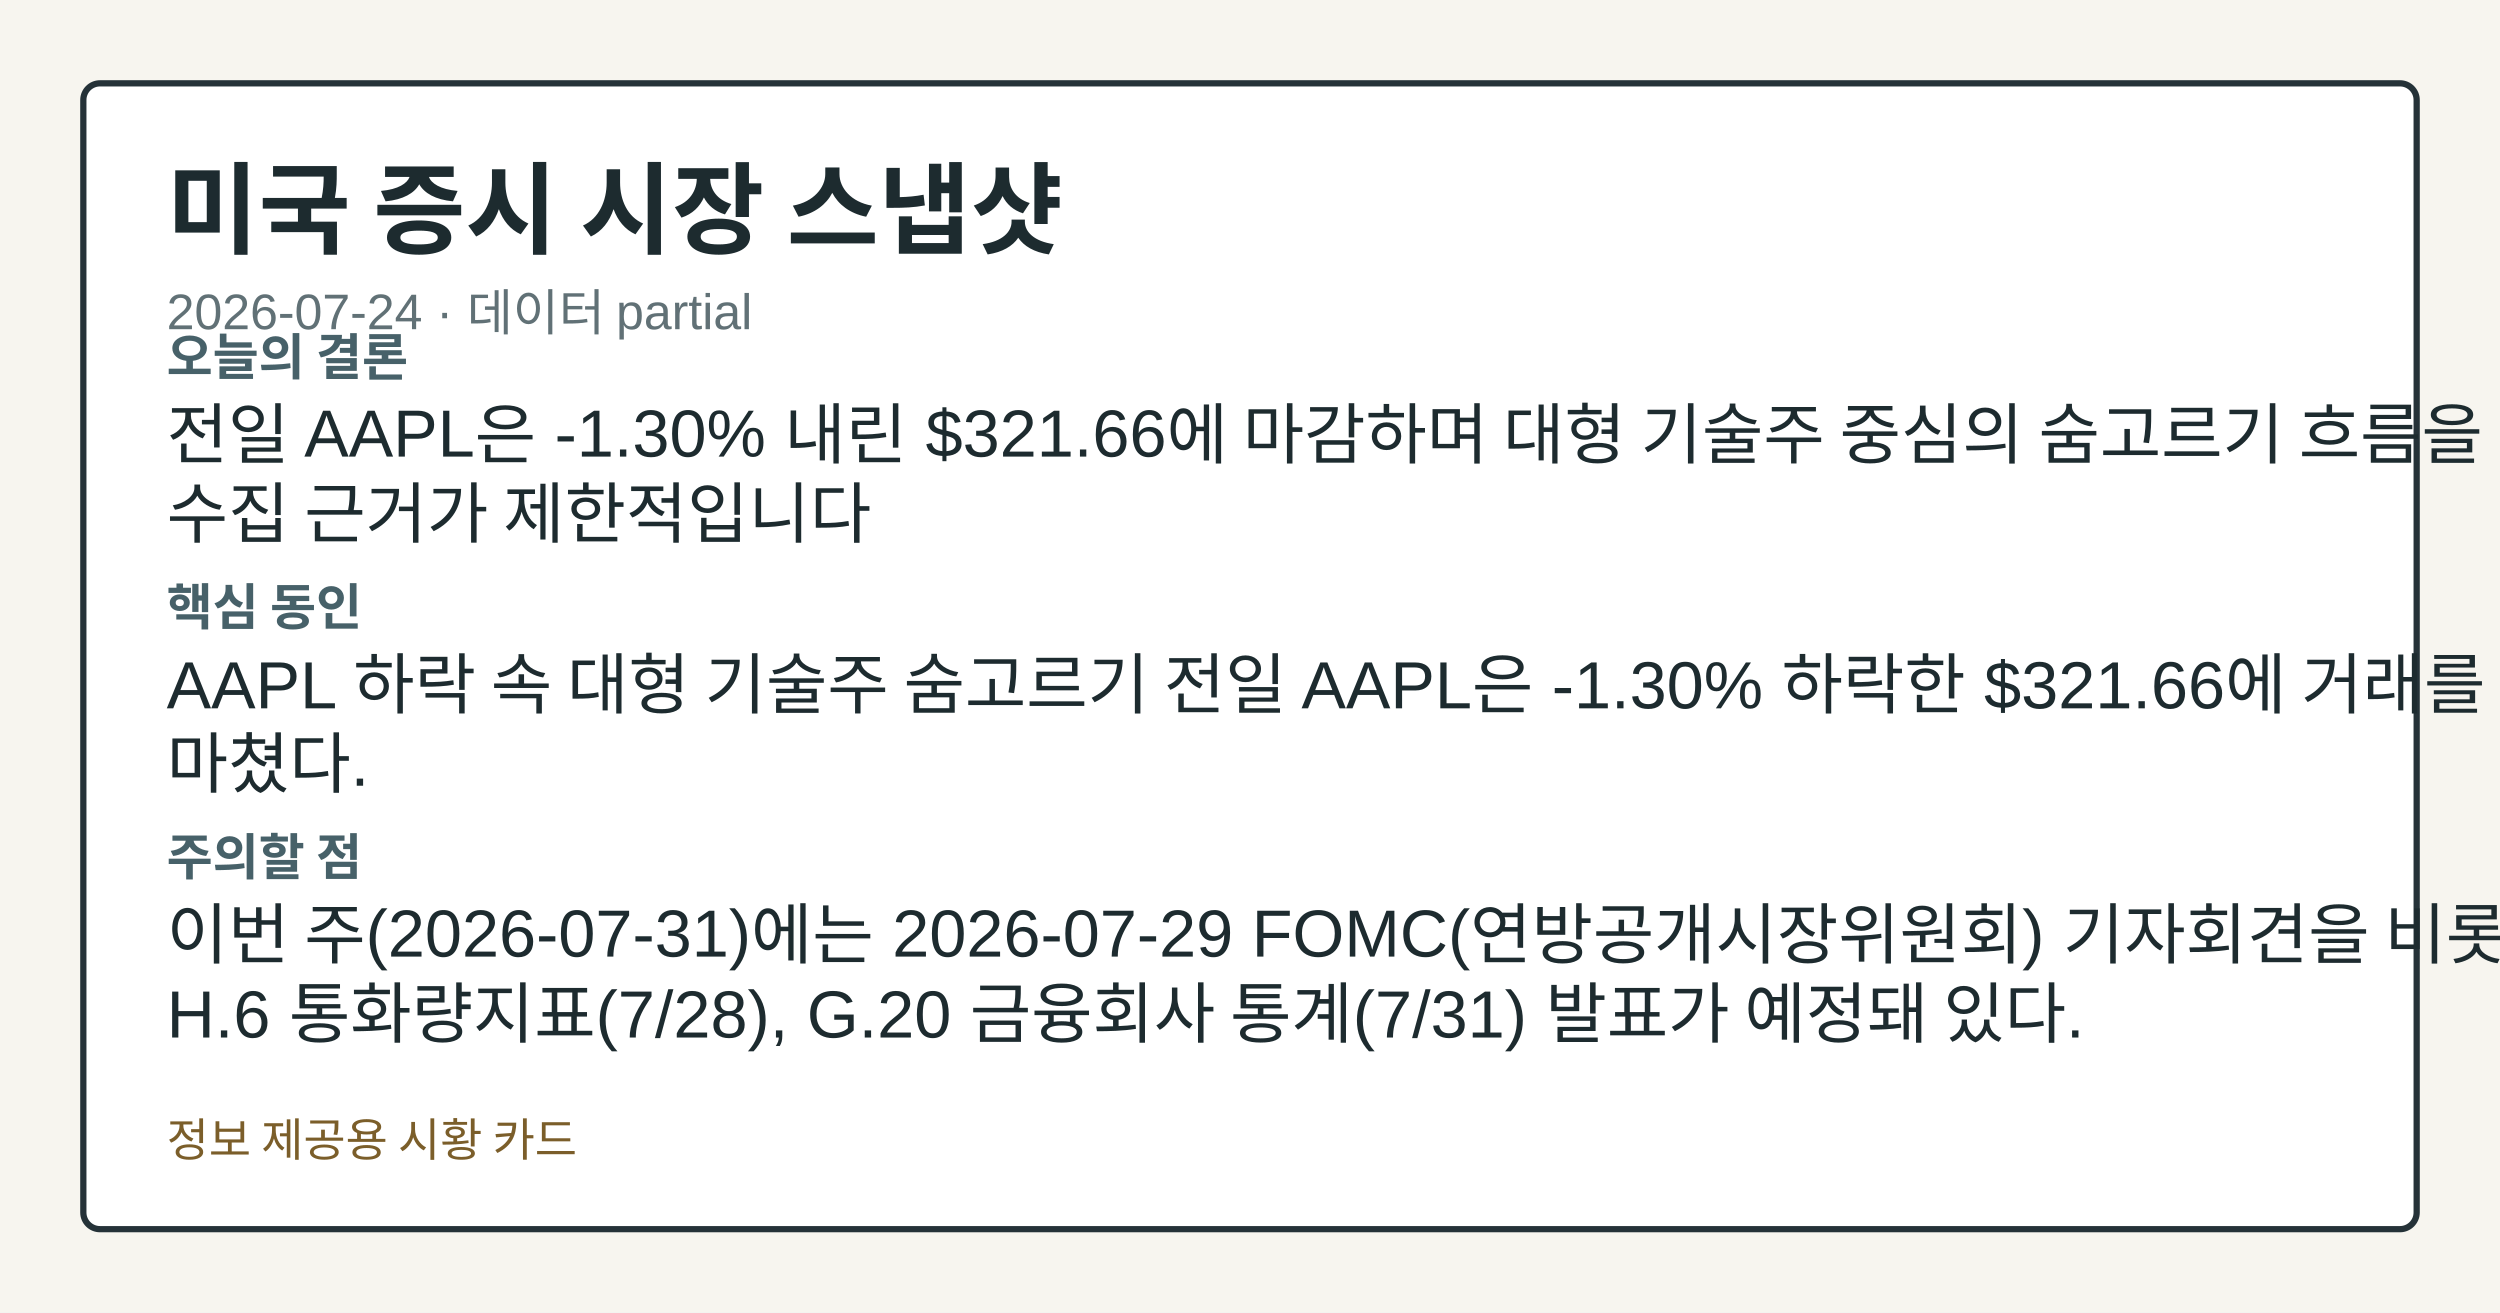
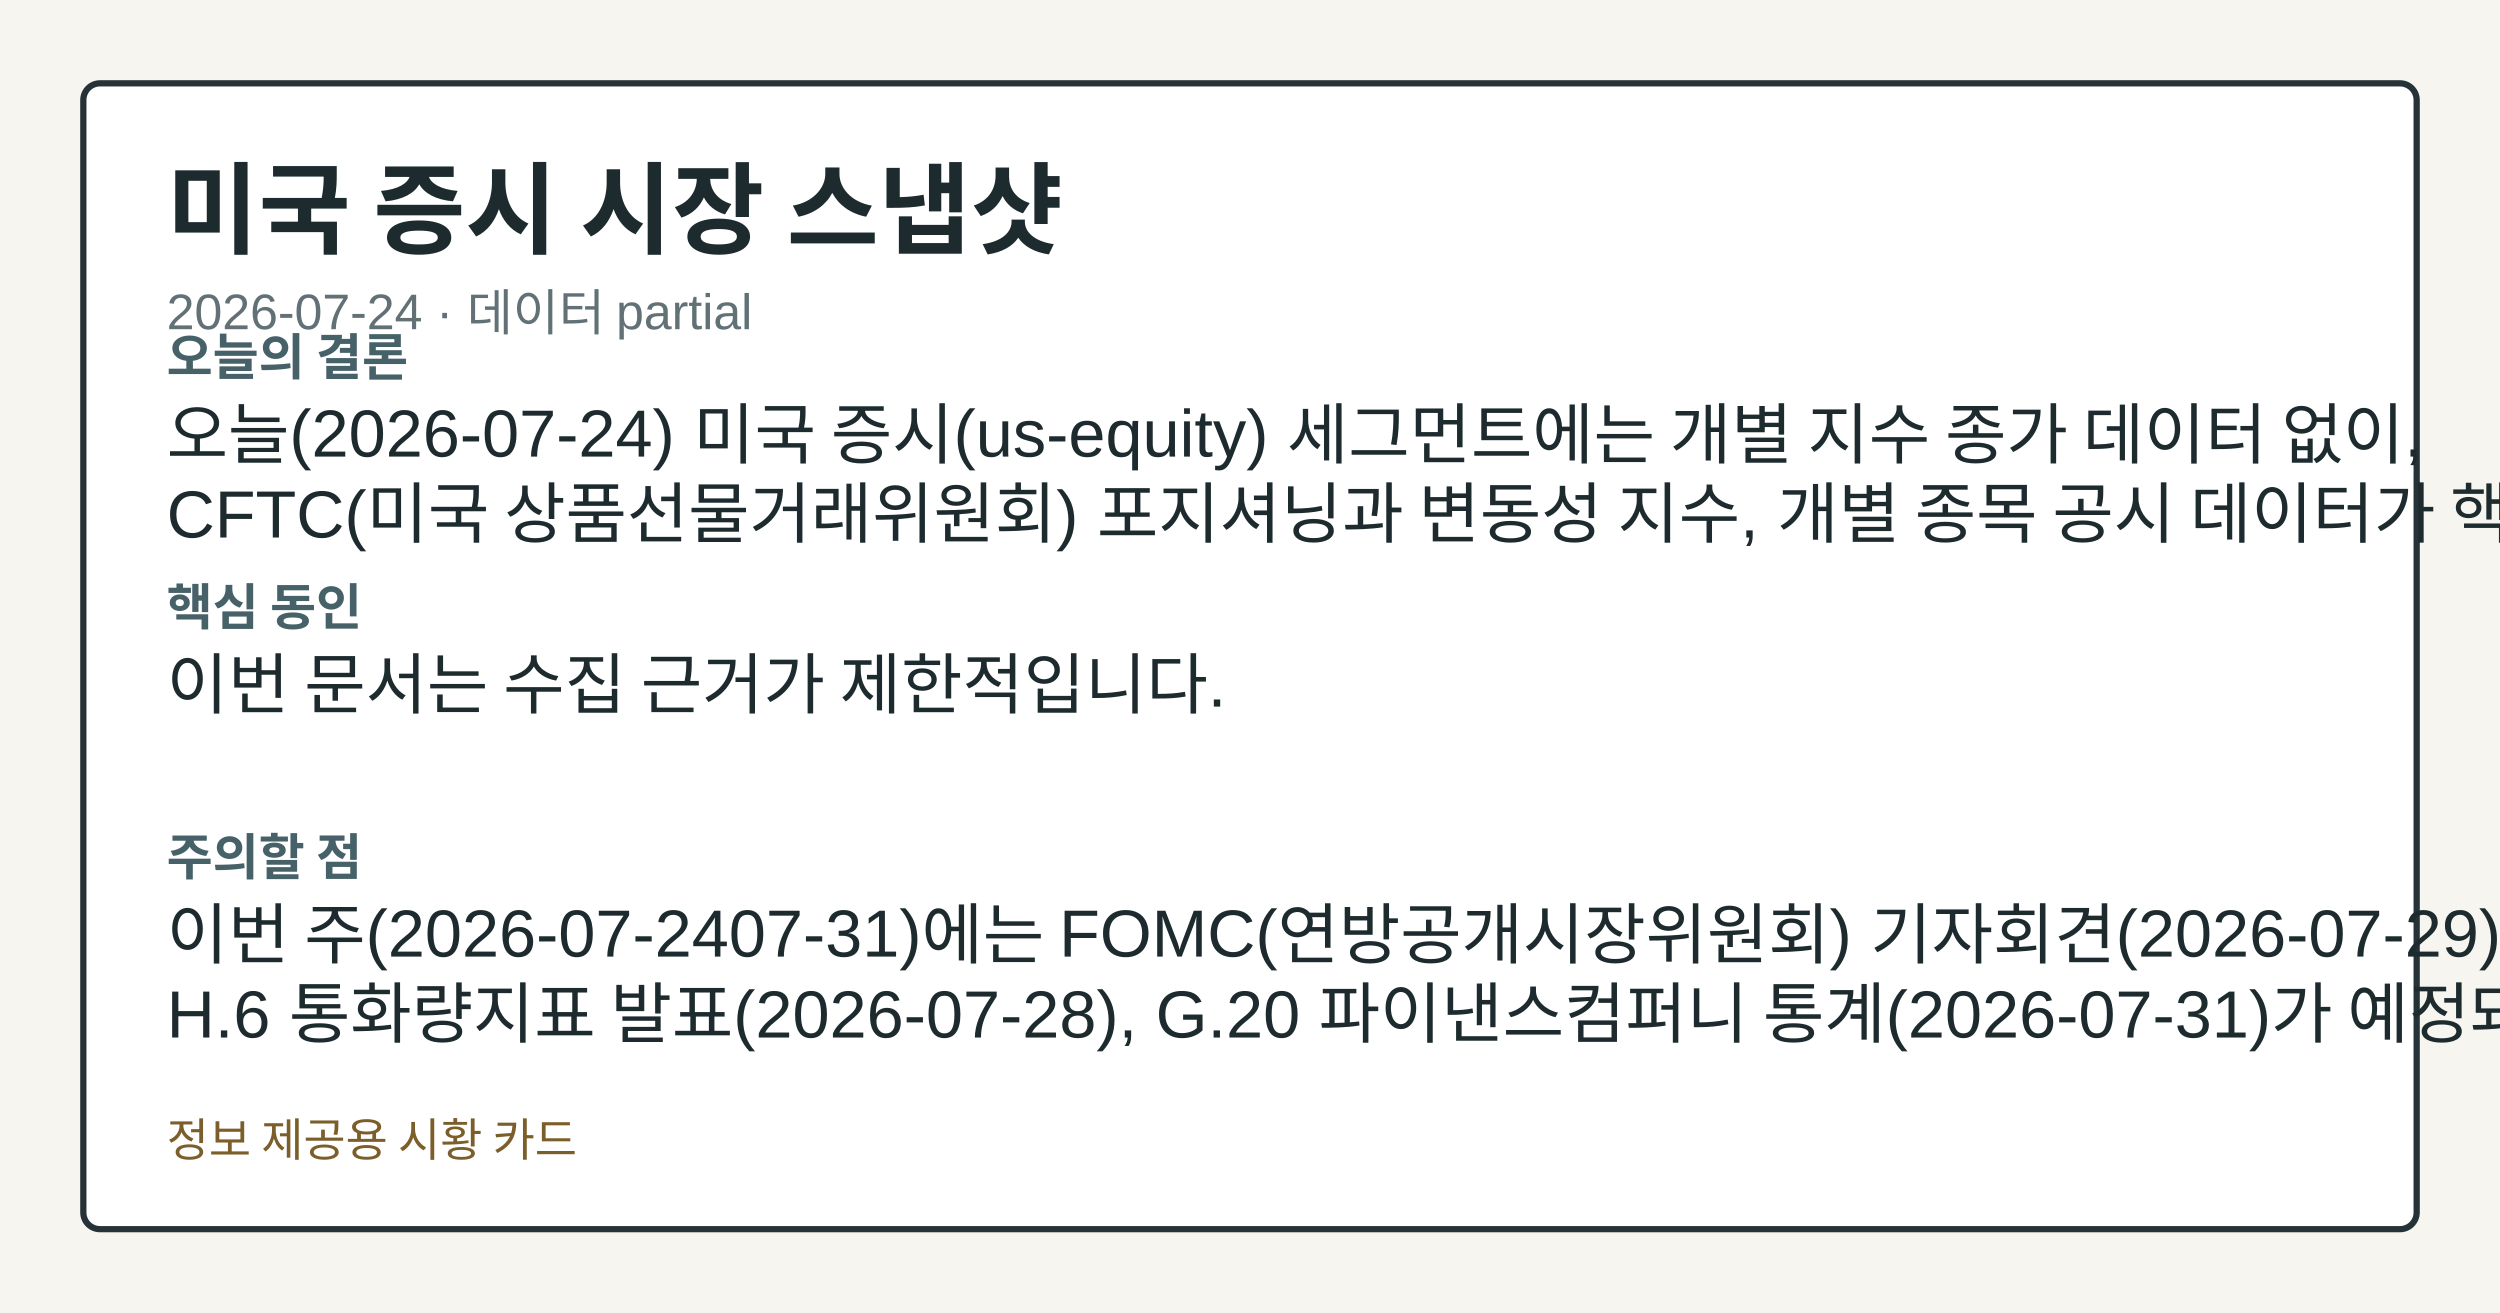
<svg xmlns="http://www.w3.org/2000/svg" width="1200" height="630" viewBox="0 0 1200 630" role="img" aria-label="미국 증시 시장 스냅샷">
  <style>.card-bg{fill:#f7f5ef;}.card-frame{fill:#ffffff;stroke:#253238;}.card-title{fill:#1d2b2f;}.card-subtitle{fill:#617176;}.card-label{fill:#476169;}.card-emphasis{fill:#14555f;}.card-text{fill:#1d2b2f;}.card-disclaimer{fill:#7b5e2a;}@media (prefers-color-scheme: dark){.card-bg{fill:#0f1417;}.card-frame{fill:#1a2026;stroke:#9fb1ba;}.card-title{fill:#f4f6f8;}.card-subtitle{fill:#bfcdd4;}.card-label{fill:#a8c0c8;}.card-emphasis{fill:#7adfe8;}.card-text{fill:#e8eef1;}.card-disclaimer{fill:#e2c489;}}</style>
  <rect class="card-bg" width="1200" height="630" />
  <rect class="card-frame" x="40" y="40" width="1120" height="550" rx="8" stroke-width="3" />
  <text class="card-title" x="80" y="118" font-family="&quot;Noto Sans KR&quot;, Arial, sans-serif" font-size="48" font-weight="700">미국 증시 시장 스냅샷</text>
  <text class="card-subtitle" x="80" y="158" font-family="&quot;Noto Sans KR&quot;, Arial, sans-serif" font-size="24">2026-07-24 · 데이터 partial</text>
  <text class="card-label" x="80" y="180" font-family="&quot;Noto Sans KR&quot;, Arial, sans-serif" font-size="24" font-weight="700">오늘의 결론</text>
-   <text class="card-text" x="80" y="220" font-family="&quot;Noto Sans KR&quot;, Arial, sans-serif" font-size="32">전일 AAPL은 -1.30% 내린 $321.66에 마감하며 대형 기술주 중심의 숨고르기 흐름을 보였다.</text>
-   <text class="card-text" x="80" y="258" font-family="&quot;Noto Sans KR&quot;, Arial, sans-serif" font-size="32">수집 근거가 제한적입니다</text>
+   <text class="card-text" x="80" y="220" font-family="&quot;Noto Sans KR&quot;, Arial, sans-serif" font-size="32">오늘(2026-07-24) 미국 증시(us-equity) 세그먼트에는 개별 지수 종가 데이터 없이,</text>
+   <text class="card-text" x="80" y="258" font-family="&quot;Noto Sans KR&quot;, Arial, sans-serif" font-size="32">CFTC(미국 상품선물거래위원회) 포지셔닝과 변동성 지수, 개별 종목 공시 데이터가 핵심 근거로</text>
  <text class="card-label" x="80" y="300" font-family="&quot;Noto Sans KR&quot;, Arial, sans-serif" font-size="24" font-weight="700">핵심 동인</text>
-   <text class="card-text" x="80" y="340" font-family="&quot;Noto Sans KR&quot;, Arial, sans-serif" font-size="32">AAPL 하락 속 대형 기술주 숨고르기 전일 AAPL은 -1.30% 하락한 $321.66에 거래를</text>
-   <text class="card-text" x="80" y="378" font-family="&quot;Noto Sans KR&quot;, Arial, sans-serif" font-size="32">마쳤다.</text>
+   <text class="card-text" x="80" y="340" font-family="&quot;Noto Sans KR&quot;, Arial, sans-serif" font-size="32">이번 문서는 수집 근거가 제한적입니다.</text>
  <text class="card-label" x="80" y="420" font-family="&quot;Noto Sans KR&quot;, Arial, sans-serif" font-size="24" font-weight="700">주의할 점</text>
-   <text class="card-text" x="80" y="460" font-family="&quot;Noto Sans KR&quot;, Arial, sans-serif" font-size="32">이번 주(2026-07-31)에는 2026-07-29 FOMC(연방공개시장위원회) 기자회견을 비롯해</text>
-   <text class="card-text" x="80" y="498" font-family="&quot;Noto Sans KR&quot;, Arial, sans-serif" font-size="32">H.6 통화량지표(7/28), G.20 금융회사 통계(7/31) 발표가 예정돼 있다.</text>
+   <text class="card-text" x="80" y="460" font-family="&quot;Noto Sans KR&quot;, Arial, sans-serif" font-size="32">이번 주(2026-07-2407-31)에는 FOMC(연방공개시장위원회) 기자회견(2026-07-29)과</text>
+   <text class="card-text" x="80" y="498" font-family="&quot;Noto Sans KR&quot;, Arial, sans-serif" font-size="32">H.6 통화량지표 발표(2026-07-28), G.20 파이낸스컴퍼니 통계(2026-07-31)가 예정돼</text>
  <text class="card-disclaimer" x="80" y="555" font-family="&quot;Noto Sans KR&quot;, Arial, sans-serif" font-size="22">정보 제공용 시황 카드</text>
</svg>
